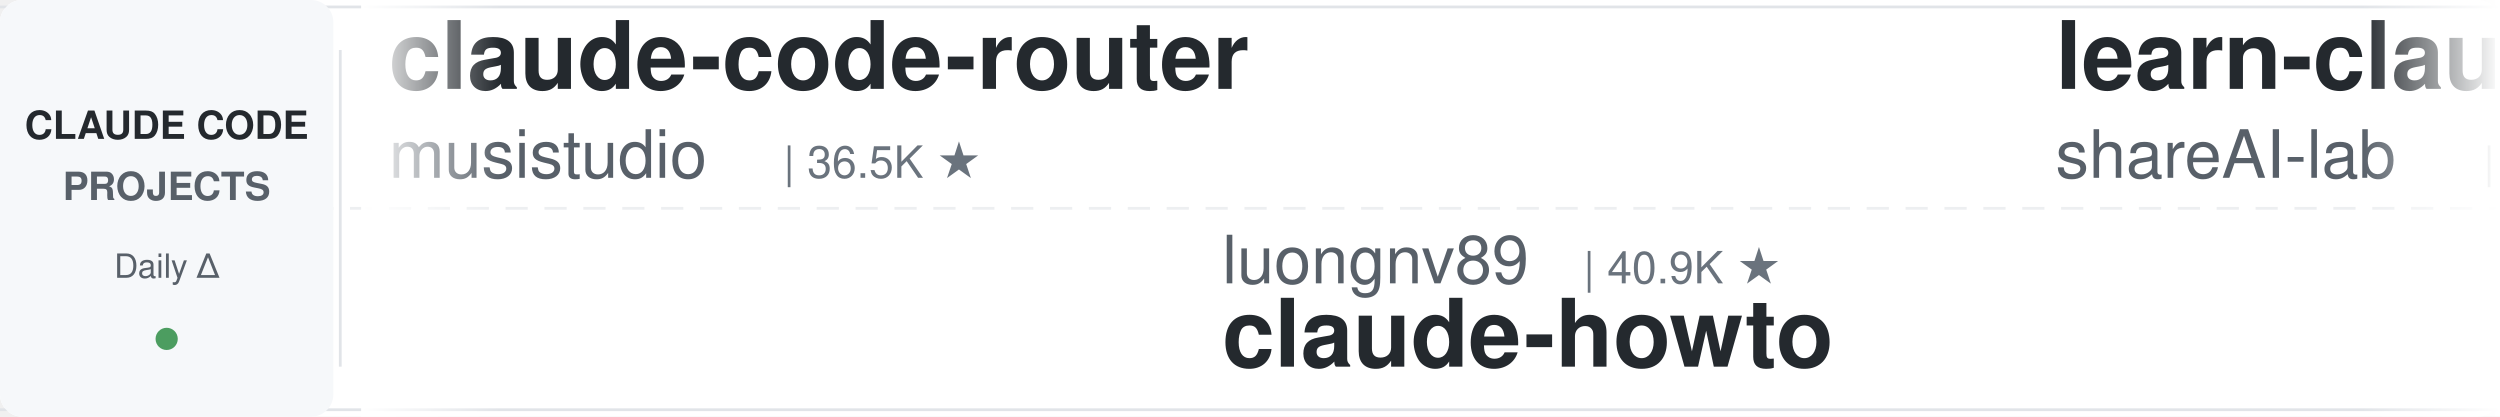
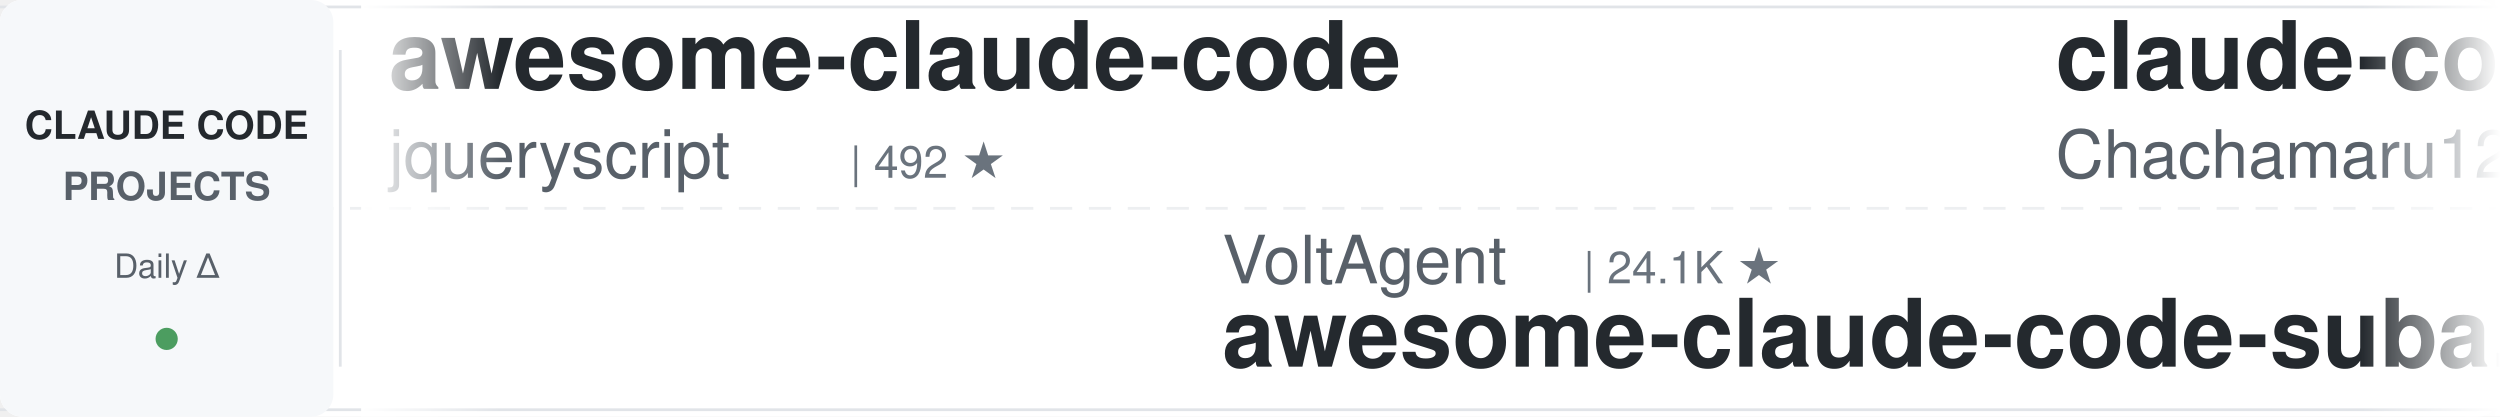
<svg xmlns="http://www.w3.org/2000/svg" width="900" height="150">
  <defs>
    <linearGradient id="leftFade" x1="0%" y1="0%" x2="100%" y2="0%">
      <stop offset="0%" style="stop-color:#ffffff;stop-opacity:1" />
      <stop offset="100%" style="stop-color:#ffffff;stop-opacity:0" />
    </linearGradient>
    <linearGradient id="rightFade" x1="0%" y1="0%" x2="100%" y2="0%">
      <stop offset="0%" style="stop-color:#ffffff;stop-opacity:0" />
      <stop offset="100%" style="stop-color:#ffffff;stop-opacity:1" />
    </linearGradient>
  </defs>
  <rect width="900" height="150" fill="#ffffff" rx="8" />
  <rect x="0" y="2" width="900" height="1" fill="#e1e4e8" />
  <rect x="0" y="147" width="900" height="1" fill="#e1e4e8" />
  <line x1="0" y1="75" x2="900" y2="75" stroke="#e1e4e8" stroke-width="1" stroke-dasharray="8 6" opacity="0.6" />
  <rect x="0" y="0" width="120" height="150" fill="#f6f8fa" rx="8" />
  <text x="60" y="50" font-family="-apple-system, BlinkMacSystemFont, 'Segoe UI', Helvetica, Arial, sans-serif" font-size="14" font-weight="600" fill="#24292e" text-anchor="middle">CLAUDE CODE</text>
  <text x="60" y="72" font-family="-apple-system, BlinkMacSystemFont, 'Segoe UI', Helvetica, Arial, sans-serif" font-size="14" font-weight="600" fill="#586069" text-anchor="middle">PROJECTS</text>
  <text x="60" y="100" font-family="-apple-system, BlinkMacSystemFont, 'Segoe UI', Helvetica, Arial, sans-serif" font-size="12" font-weight="500" fill="#586069" text-anchor="middle">Daily Δ</text>
  <circle cx="60" cy="122" r="4" fill="#22863a" opacity="0.8" />
  <rect x="122" y="18" width="1" height="114" fill="#e1e4e8" />
  <clipPath id="tickerClip">
    <rect x="130" y="0" width="770" height="150" />
  </clipPath>
  <g clip-path="url(#tickerClip)">
    <g id="tickerItems">
      <animateTransform attributeName="transform" attributeType="XML" type="translate" from="0 0" to="-3000 0" dur="54s" repeatCount="indefinite" />
      <g transform="translate(0, 0)">
-         <text x="140" y="32" font-family="-apple-system, BlinkMacSystemFont, 'Segoe UI', Helvetica, Arial, sans-serif" font-size="34" font-weight="600" fill="#24292e">claude-code-router</text>
-         <text x="140" y="64" font-family="-apple-system, BlinkMacSystemFont, 'Segoe UI', Helvetica, Arial, sans-serif" font-size="24" font-weight="400" fill="#586069">musistudio</text>
-         <text x="282" y="64" font-family="-apple-system, BlinkMacSystemFont, 'Segoe UI', Helvetica, Arial, sans-serif" font-size="16" font-weight="500" fill="#6a737d">| 36.5K ★</text>
+         <text x="140" y="32" font-family="-apple-system, BlinkMacSystemFont, 'Segoe UI', Helvetica, Arial, sans-serif" font-size="34" font-weight="600" fill="#24292e">awesome-claude-code</text>
+         <text x="140" y="64" font-family="-apple-system, BlinkMacSystemFont, 'Segoe UI', Helvetica, Arial, sans-serif" font-size="24" font-weight="400" fill="#586069">jqueryscript</text>
+         <text x="306" y="64" font-family="-apple-system, BlinkMacSystemFont, 'Segoe UI', Helvetica, Arial, sans-serif" font-size="16" font-weight="500" fill="#6a737d">| 492 ★</text>
      </g>
      <g transform="translate(300, 0)">
-         <text x="140" y="102" font-family="-apple-system, BlinkMacSystemFont, 'Segoe UI', Helvetica, Arial, sans-serif" font-size="24" font-weight="400" fill="#586069">luongnv89</text>
-         <text x="270" y="102" font-family="-apple-system, BlinkMacSystemFont, 'Segoe UI', Helvetica, Arial, sans-serif" font-size="16" font-weight="500" fill="#6a737d">| 40.9K ★</text>
-         <text x="140" y="132" font-family="-apple-system, BlinkMacSystemFont, 'Segoe UI', Helvetica, Arial, sans-serif" font-size="34" font-weight="600" fill="#24292e">claude-howto</text>
+         <text x="140" y="102" font-family="-apple-system, BlinkMacSystemFont, 'Segoe UI', Helvetica, Arial, sans-serif" font-size="24" font-weight="400" fill="#586069">VoltAgent</text>
+         <text x="270" y="102" font-family="-apple-system, BlinkMacSystemFont, 'Segoe UI', Helvetica, Arial, sans-serif" font-size="16" font-weight="500" fill="#6a737d">| 24.1K ★</text>
+         <text x="140" y="132" font-family="-apple-system, BlinkMacSystemFont, 'Segoe UI', Helvetica, Arial, sans-serif" font-size="34" font-weight="600" fill="#24292e">awesome-claude-code-suba...</text>
      </g>
      <g transform="translate(600, 0)">
-         <text x="140" y="32" font-family="-apple-system, BlinkMacSystemFont, 'Segoe UI', Helvetica, Arial, sans-serif" font-size="34" font-weight="600" fill="#24292e">learn-claude-code</text>
-         <text x="140" y="64" font-family="-apple-system, BlinkMacSystemFont, 'Segoe UI', Helvetica, Arial, sans-serif" font-size="24" font-weight="400" fill="#586069">shareAI-lab</text>
-         <text x="294" y="64" font-family="-apple-system, BlinkMacSystemFont, 'Segoe UI', Helvetica, Arial, sans-serif" font-size="16" font-weight="500" fill="#6a737d">| 73.6K ★</text>
+         <text x="140" y="32" font-family="-apple-system, BlinkMacSystemFont, 'Segoe UI', Helvetica, Arial, sans-serif" font-size="34" font-weight="600" fill="#24292e">claude-code-harness</text>
+         <text x="140" y="64" font-family="-apple-system, BlinkMacSystemFont, 'Segoe UI', Helvetica, Arial, sans-serif" font-size="24" font-weight="400" fill="#586069">Chachamaru127</text>
+         <text x="318" y="64" font-family="-apple-system, BlinkMacSystemFont, 'Segoe UI', Helvetica, Arial, sans-serif" font-size="16" font-weight="500" fill="#6a737d">| 3.0K ★</text>
      </g>
      <g transform="translate(900, 0)">
-         <text x="140" y="102" font-family="-apple-system, BlinkMacSystemFont, 'Segoe UI', Helvetica, Arial, sans-serif" font-size="24" font-weight="400" fill="#586069">Yeachan-Heo</text>
-         <text x="294" y="102" font-family="-apple-system, BlinkMacSystemFont, 'Segoe UI', Helvetica, Arial, sans-serif" font-size="16" font-weight="500" fill="#6a737d">| 38.4K ★</text>
-         <text x="140" y="132" font-family="-apple-system, BlinkMacSystemFont, 'Segoe UI', Helvetica, Arial, sans-serif" font-size="34" font-weight="600" fill="#24292e">oh-my-claudecode</text>
+         <text x="140" y="102" font-family="-apple-system, BlinkMacSystemFont, 'Segoe UI', Helvetica, Arial, sans-serif" font-size="24" font-weight="400" fill="#586069">anthropics</text>
+         <text x="282" y="102" font-family="-apple-system, BlinkMacSystemFont, 'Segoe UI', Helvetica, Arial, sans-serif" font-size="16" font-weight="500" fill="#6a737d">| 167.1K ★</text>
+         <text x="140" y="132" font-family="-apple-system, BlinkMacSystemFont, 'Segoe UI', Helvetica, Arial, sans-serif" font-size="34" font-weight="600" fill="#24292e">skills</text>
      </g>
      <g transform="translate(1200, 0)">
-         <text x="140" y="32" font-family="-apple-system, BlinkMacSystemFont, 'Segoe UI', Helvetica, Arial, sans-serif" font-size="34" font-weight="600" fill="#24292e">claude-code-book</text>
-         <text x="140" y="64" font-family="-apple-system, BlinkMacSystemFont, 'Segoe UI', Helvetica, Arial, sans-serif" font-size="24" font-weight="400" fill="#586069">lintsinghua</text>
-         <text x="294" y="64" font-family="-apple-system, BlinkMacSystemFont, 'Segoe UI', Helvetica, Arial, sans-serif" font-size="16" font-weight="500" fill="#6a737d">| 4.1K ★</text>
+         <text x="140" y="32" font-family="-apple-system, BlinkMacSystemFont, 'Segoe UI', Helvetica, Arial, sans-serif" font-size="34" font-weight="600" fill="#24292e">claude-code-hub</text>
+         <text x="140" y="64" font-family="-apple-system, BlinkMacSystemFont, 'Segoe UI', Helvetica, Arial, sans-serif" font-size="24" font-weight="400" fill="#586069">ding113</text>
+         <text x="246" y="64" font-family="-apple-system, BlinkMacSystemFont, 'Segoe UI', Helvetica, Arial, sans-serif" font-size="16" font-weight="500" fill="#6a737d">| 3.3K ★</text>
      </g>
      <g transform="translate(1500, 0)">
-         <text x="140" y="102" font-family="-apple-system, BlinkMacSystemFont, 'Segoe UI', Helvetica, Arial, sans-serif" font-size="24" font-weight="400" fill="#586069">centminmod</text>
-         <text x="282" y="102" font-family="-apple-system, BlinkMacSystemFont, 'Segoe UI', Helvetica, Arial, sans-serif" font-size="16" font-weight="500" fill="#6a737d">| 2.6K ★</text>
-         <text x="140" y="132" font-family="-apple-system, BlinkMacSystemFont, 'Segoe UI', Helvetica, Arial, sans-serif" font-size="34" font-weight="600" fill="#24292e">my-claude-code-setup</text>
+         <text x="140" y="102" font-family="-apple-system, BlinkMacSystemFont, 'Segoe UI', Helvetica, Arial, sans-serif" font-size="24" font-weight="400" fill="#586069">simonw</text>
+         <text x="234" y="102" font-family="-apple-system, BlinkMacSystemFont, 'Segoe UI', Helvetica, Arial, sans-serif" font-size="16" font-weight="500" fill="#6a737d">| 1.7K ★</text>
+         <text x="140" y="132" font-family="-apple-system, BlinkMacSystemFont, 'Segoe UI', Helvetica, Arial, sans-serif" font-size="34" font-weight="600" fill="#24292e">claude-code-transcripts</text>
      </g>
      <g transform="translate(1800, 0)">
-         <text x="140" y="32" font-family="-apple-system, BlinkMacSystemFont, 'Segoe UI', Helvetica, Arial, sans-serif" font-size="34" font-weight="600" fill="#24292e">skills</text>
-         <text x="140" y="64" font-family="-apple-system, BlinkMacSystemFont, 'Segoe UI', Helvetica, Arial, sans-serif" font-size="24" font-weight="400" fill="#586069">anthropics</text>
-         <text x="282" y="64" font-family="-apple-system, BlinkMacSystemFont, 'Segoe UI', Helvetica, Arial, sans-serif" font-size="16" font-weight="500" fill="#6a737d">| 167.1K ★</text>
+         <text x="140" y="32" font-family="-apple-system, BlinkMacSystemFont, 'Segoe UI', Helvetica, Arial, sans-serif" font-size="34" font-weight="600" fill="#24292e">awesome-claude-code-tool...</text>
+         <text x="140" y="64" font-family="-apple-system, BlinkMacSystemFont, 'Segoe UI', Helvetica, Arial, sans-serif" font-size="24" font-weight="400" fill="#586069">rohitg00</text>
+         <text x="258" y="64" font-family="-apple-system, BlinkMacSystemFont, 'Segoe UI', Helvetica, Arial, sans-serif" font-size="16" font-weight="500" fill="#6a737d">| 2.5K ★</text>
      </g>
      <g transform="translate(2100, 0)">
-         <text x="140" y="102" font-family="-apple-system, BlinkMacSystemFont, 'Segoe UI', Helvetica, Arial, sans-serif" font-size="24" font-weight="400" fill="#586069">Donchitos</text>
-         <text x="270" y="102" font-family="-apple-system, BlinkMacSystemFont, 'Segoe UI', Helvetica, Arial, sans-serif" font-size="16" font-weight="500" fill="#6a737d">| 23.7K ★</text>
-         <text x="140" y="132" font-family="-apple-system, BlinkMacSystemFont, 'Segoe UI', Helvetica, Arial, sans-serif" font-size="34" font-weight="600" fill="#24292e">Claude-Code-Game-Studios</text>
+         <text x="140" y="102" font-family="-apple-system, BlinkMacSystemFont, 'Segoe UI', Helvetica, Arial, sans-serif" font-size="24" font-weight="400" fill="#586069">1rgs</text>
+         <text x="210" y="102" font-family="-apple-system, BlinkMacSystemFont, 'Segoe UI', Helvetica, Arial, sans-serif" font-size="16" font-weight="500" fill="#6a737d">| 3.7K ★</text>
+         <text x="140" y="132" font-family="-apple-system, BlinkMacSystemFont, 'Segoe UI', Helvetica, Arial, sans-serif" font-size="34" font-weight="600" fill="#24292e">claude-code-proxy</text>
      </g>
      <g transform="translate(2400, 0)">
-         <text x="140" y="32" font-family="-apple-system, BlinkMacSystemFont, 'Segoe UI', Helvetica, Arial, sans-serif" font-size="34" font-weight="600" fill="#24292e">claude-code-workflows</text>
-         <text x="140" y="64" font-family="-apple-system, BlinkMacSystemFont, 'Segoe UI', Helvetica, Arial, sans-serif" font-size="24" font-weight="400" fill="#586069">OneRedOak</text>
-         <text x="270" y="64" font-family="-apple-system, BlinkMacSystemFont, 'Segoe UI', Helvetica, Arial, sans-serif" font-size="16" font-weight="500" fill="#6a737d">| 3.9K ★</text>
+         <text x="140" y="32" font-family="-apple-system, BlinkMacSystemFont, 'Segoe UI', Helvetica, Arial, sans-serif" font-size="34" font-weight="600" fill="#24292e">ECC</text>
+         <text x="140" y="64" font-family="-apple-system, BlinkMacSystemFont, 'Segoe UI', Helvetica, Arial, sans-serif" font-size="24" font-weight="400" fill="#586069">affaan-m</text>
+         <text x="258" y="64" font-family="-apple-system, BlinkMacSystemFont, 'Segoe UI', Helvetica, Arial, sans-serif" font-size="16" font-weight="500" fill="#6a737d">| 238.8K ★</text>
      </g>
      <g transform="translate(2700, 0)">
-         <text x="140" y="102" font-family="-apple-system, BlinkMacSystemFont, 'Segoe UI', Helvetica, Arial, sans-serif" font-size="24" font-weight="400" fill="#586069">feiskyer</text>
-         <text x="258" y="102" font-family="-apple-system, BlinkMacSystemFont, 'Segoe UI', Helvetica, Arial, sans-serif" font-size="16" font-weight="500" fill="#6a737d">| 1.6K ★</text>
-         <text x="140" y="132" font-family="-apple-system, BlinkMacSystemFont, 'Segoe UI', Helvetica, Arial, sans-serif" font-size="34" font-weight="600" fill="#24292e">claude-code-settings</text>
+         <text x="140" y="102" font-family="-apple-system, BlinkMacSystemFont, 'Segoe UI', Helvetica, Arial, sans-serif" font-size="24" font-weight="400" fill="#586069">anthropics</text>
+         <text x="282" y="102" font-family="-apple-system, BlinkMacSystemFont, 'Segoe UI', Helvetica, Arial, sans-serif" font-size="16" font-weight="500" fill="#6a737d">| 5.8K ★</text>
+         <text x="140" y="132" font-family="-apple-system, BlinkMacSystemFont, 'Segoe UI', Helvetica, Arial, sans-serif" font-size="34" font-weight="600" fill="#24292e">claude-code-security-rev...</text>
      </g>
      <g transform="translate(3000, 0)">
-         <text x="140" y="32" font-family="-apple-system, BlinkMacSystemFont, 'Segoe UI', Helvetica, Arial, sans-serif" font-size="34" font-weight="600" fill="#24292e">claude-code-router</text>
-         <text x="140" y="64" font-family="-apple-system, BlinkMacSystemFont, 'Segoe UI', Helvetica, Arial, sans-serif" font-size="24" font-weight="400" fill="#586069">musistudio</text>
-         <text x="282" y="64" font-family="-apple-system, BlinkMacSystemFont, 'Segoe UI', Helvetica, Arial, sans-serif" font-size="16" font-weight="500" fill="#6a737d">| 36.5K ★</text>
+         <text x="140" y="32" font-family="-apple-system, BlinkMacSystemFont, 'Segoe UI', Helvetica, Arial, sans-serif" font-size="34" font-weight="600" fill="#24292e">awesome-claude-code</text>
+         <text x="140" y="64" font-family="-apple-system, BlinkMacSystemFont, 'Segoe UI', Helvetica, Arial, sans-serif" font-size="24" font-weight="400" fill="#586069">jqueryscript</text>
+         <text x="306" y="64" font-family="-apple-system, BlinkMacSystemFont, 'Segoe UI', Helvetica, Arial, sans-serif" font-size="16" font-weight="500" fill="#6a737d">| 492 ★</text>
      </g>
      <g transform="translate(3300, 0)">
-         <text x="140" y="102" font-family="-apple-system, BlinkMacSystemFont, 'Segoe UI', Helvetica, Arial, sans-serif" font-size="24" font-weight="400" fill="#586069">luongnv89</text>
-         <text x="270" y="102" font-family="-apple-system, BlinkMacSystemFont, 'Segoe UI', Helvetica, Arial, sans-serif" font-size="16" font-weight="500" fill="#6a737d">| 40.9K ★</text>
-         <text x="140" y="132" font-family="-apple-system, BlinkMacSystemFont, 'Segoe UI', Helvetica, Arial, sans-serif" font-size="34" font-weight="600" fill="#24292e">claude-howto</text>
+         <text x="140" y="102" font-family="-apple-system, BlinkMacSystemFont, 'Segoe UI', Helvetica, Arial, sans-serif" font-size="24" font-weight="400" fill="#586069">VoltAgent</text>
+         <text x="270" y="102" font-family="-apple-system, BlinkMacSystemFont, 'Segoe UI', Helvetica, Arial, sans-serif" font-size="16" font-weight="500" fill="#6a737d">| 24.1K ★</text>
+         <text x="140" y="132" font-family="-apple-system, BlinkMacSystemFont, 'Segoe UI', Helvetica, Arial, sans-serif" font-size="34" font-weight="600" fill="#24292e">awesome-claude-code-suba...</text>
      </g>
      <g transform="translate(3600, 0)">
-         <text x="140" y="32" font-family="-apple-system, BlinkMacSystemFont, 'Segoe UI', Helvetica, Arial, sans-serif" font-size="34" font-weight="600" fill="#24292e">learn-claude-code</text>
-         <text x="140" y="64" font-family="-apple-system, BlinkMacSystemFont, 'Segoe UI', Helvetica, Arial, sans-serif" font-size="24" font-weight="400" fill="#586069">shareAI-lab</text>
-         <text x="294" y="64" font-family="-apple-system, BlinkMacSystemFont, 'Segoe UI', Helvetica, Arial, sans-serif" font-size="16" font-weight="500" fill="#6a737d">| 73.6K ★</text>
+         <text x="140" y="32" font-family="-apple-system, BlinkMacSystemFont, 'Segoe UI', Helvetica, Arial, sans-serif" font-size="34" font-weight="600" fill="#24292e">claude-code-harness</text>
+         <text x="140" y="64" font-family="-apple-system, BlinkMacSystemFont, 'Segoe UI', Helvetica, Arial, sans-serif" font-size="24" font-weight="400" fill="#586069">Chachamaru127</text>
+         <text x="318" y="64" font-family="-apple-system, BlinkMacSystemFont, 'Segoe UI', Helvetica, Arial, sans-serif" font-size="16" font-weight="500" fill="#6a737d">| 3.0K ★</text>
      </g>
      <g transform="translate(3900, 0)">
-         <text x="140" y="102" font-family="-apple-system, BlinkMacSystemFont, 'Segoe UI', Helvetica, Arial, sans-serif" font-size="24" font-weight="400" fill="#586069">Yeachan-Heo</text>
-         <text x="294" y="102" font-family="-apple-system, BlinkMacSystemFont, 'Segoe UI', Helvetica, Arial, sans-serif" font-size="16" font-weight="500" fill="#6a737d">| 38.4K ★</text>
-         <text x="140" y="132" font-family="-apple-system, BlinkMacSystemFont, 'Segoe UI', Helvetica, Arial, sans-serif" font-size="34" font-weight="600" fill="#24292e">oh-my-claudecode</text>
+         <text x="140" y="102" font-family="-apple-system, BlinkMacSystemFont, 'Segoe UI', Helvetica, Arial, sans-serif" font-size="24" font-weight="400" fill="#586069">anthropics</text>
+         <text x="282" y="102" font-family="-apple-system, BlinkMacSystemFont, 'Segoe UI', Helvetica, Arial, sans-serif" font-size="16" font-weight="500" fill="#6a737d">| 167.1K ★</text>
+         <text x="140" y="132" font-family="-apple-system, BlinkMacSystemFont, 'Segoe UI', Helvetica, Arial, sans-serif" font-size="34" font-weight="600" fill="#24292e">skills</text>
      </g>
    </g>
  </g>
  <rect x="130" y="0" width="50" height="150" fill="url(#leftFade)" />
  <rect x="850" y="0" width="50" height="150" fill="url(#rightFade)" />
</svg>
